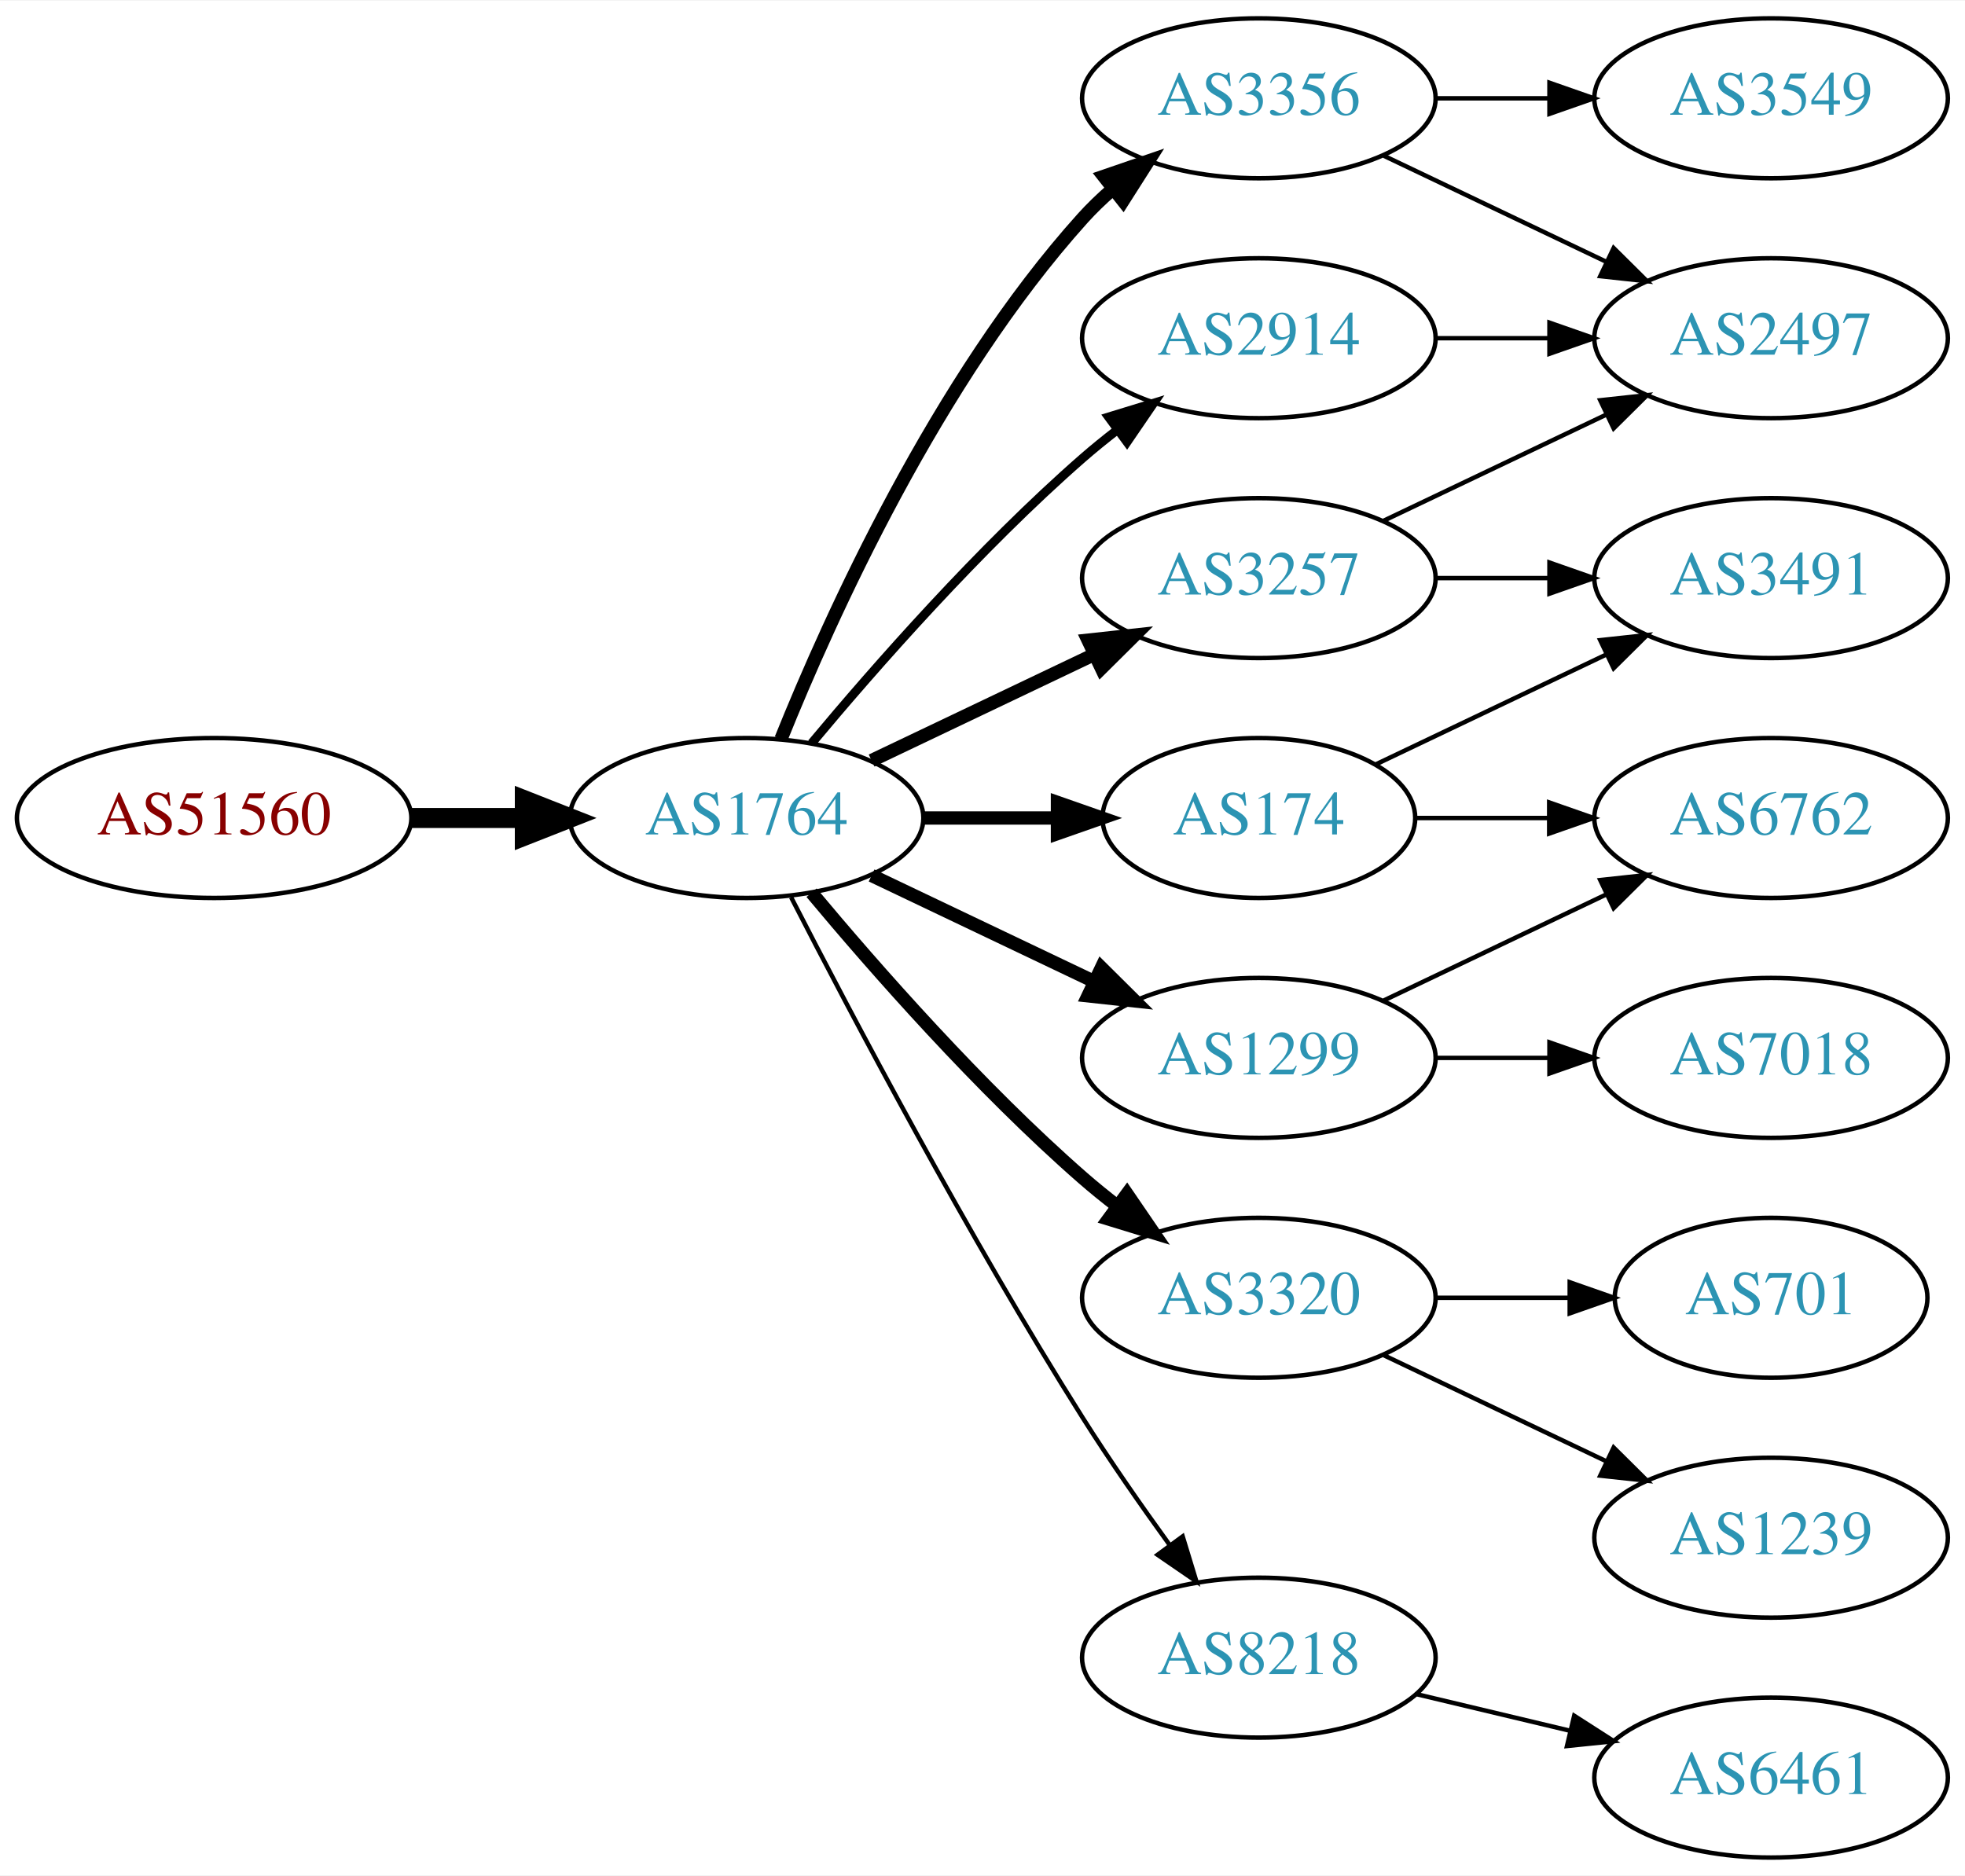
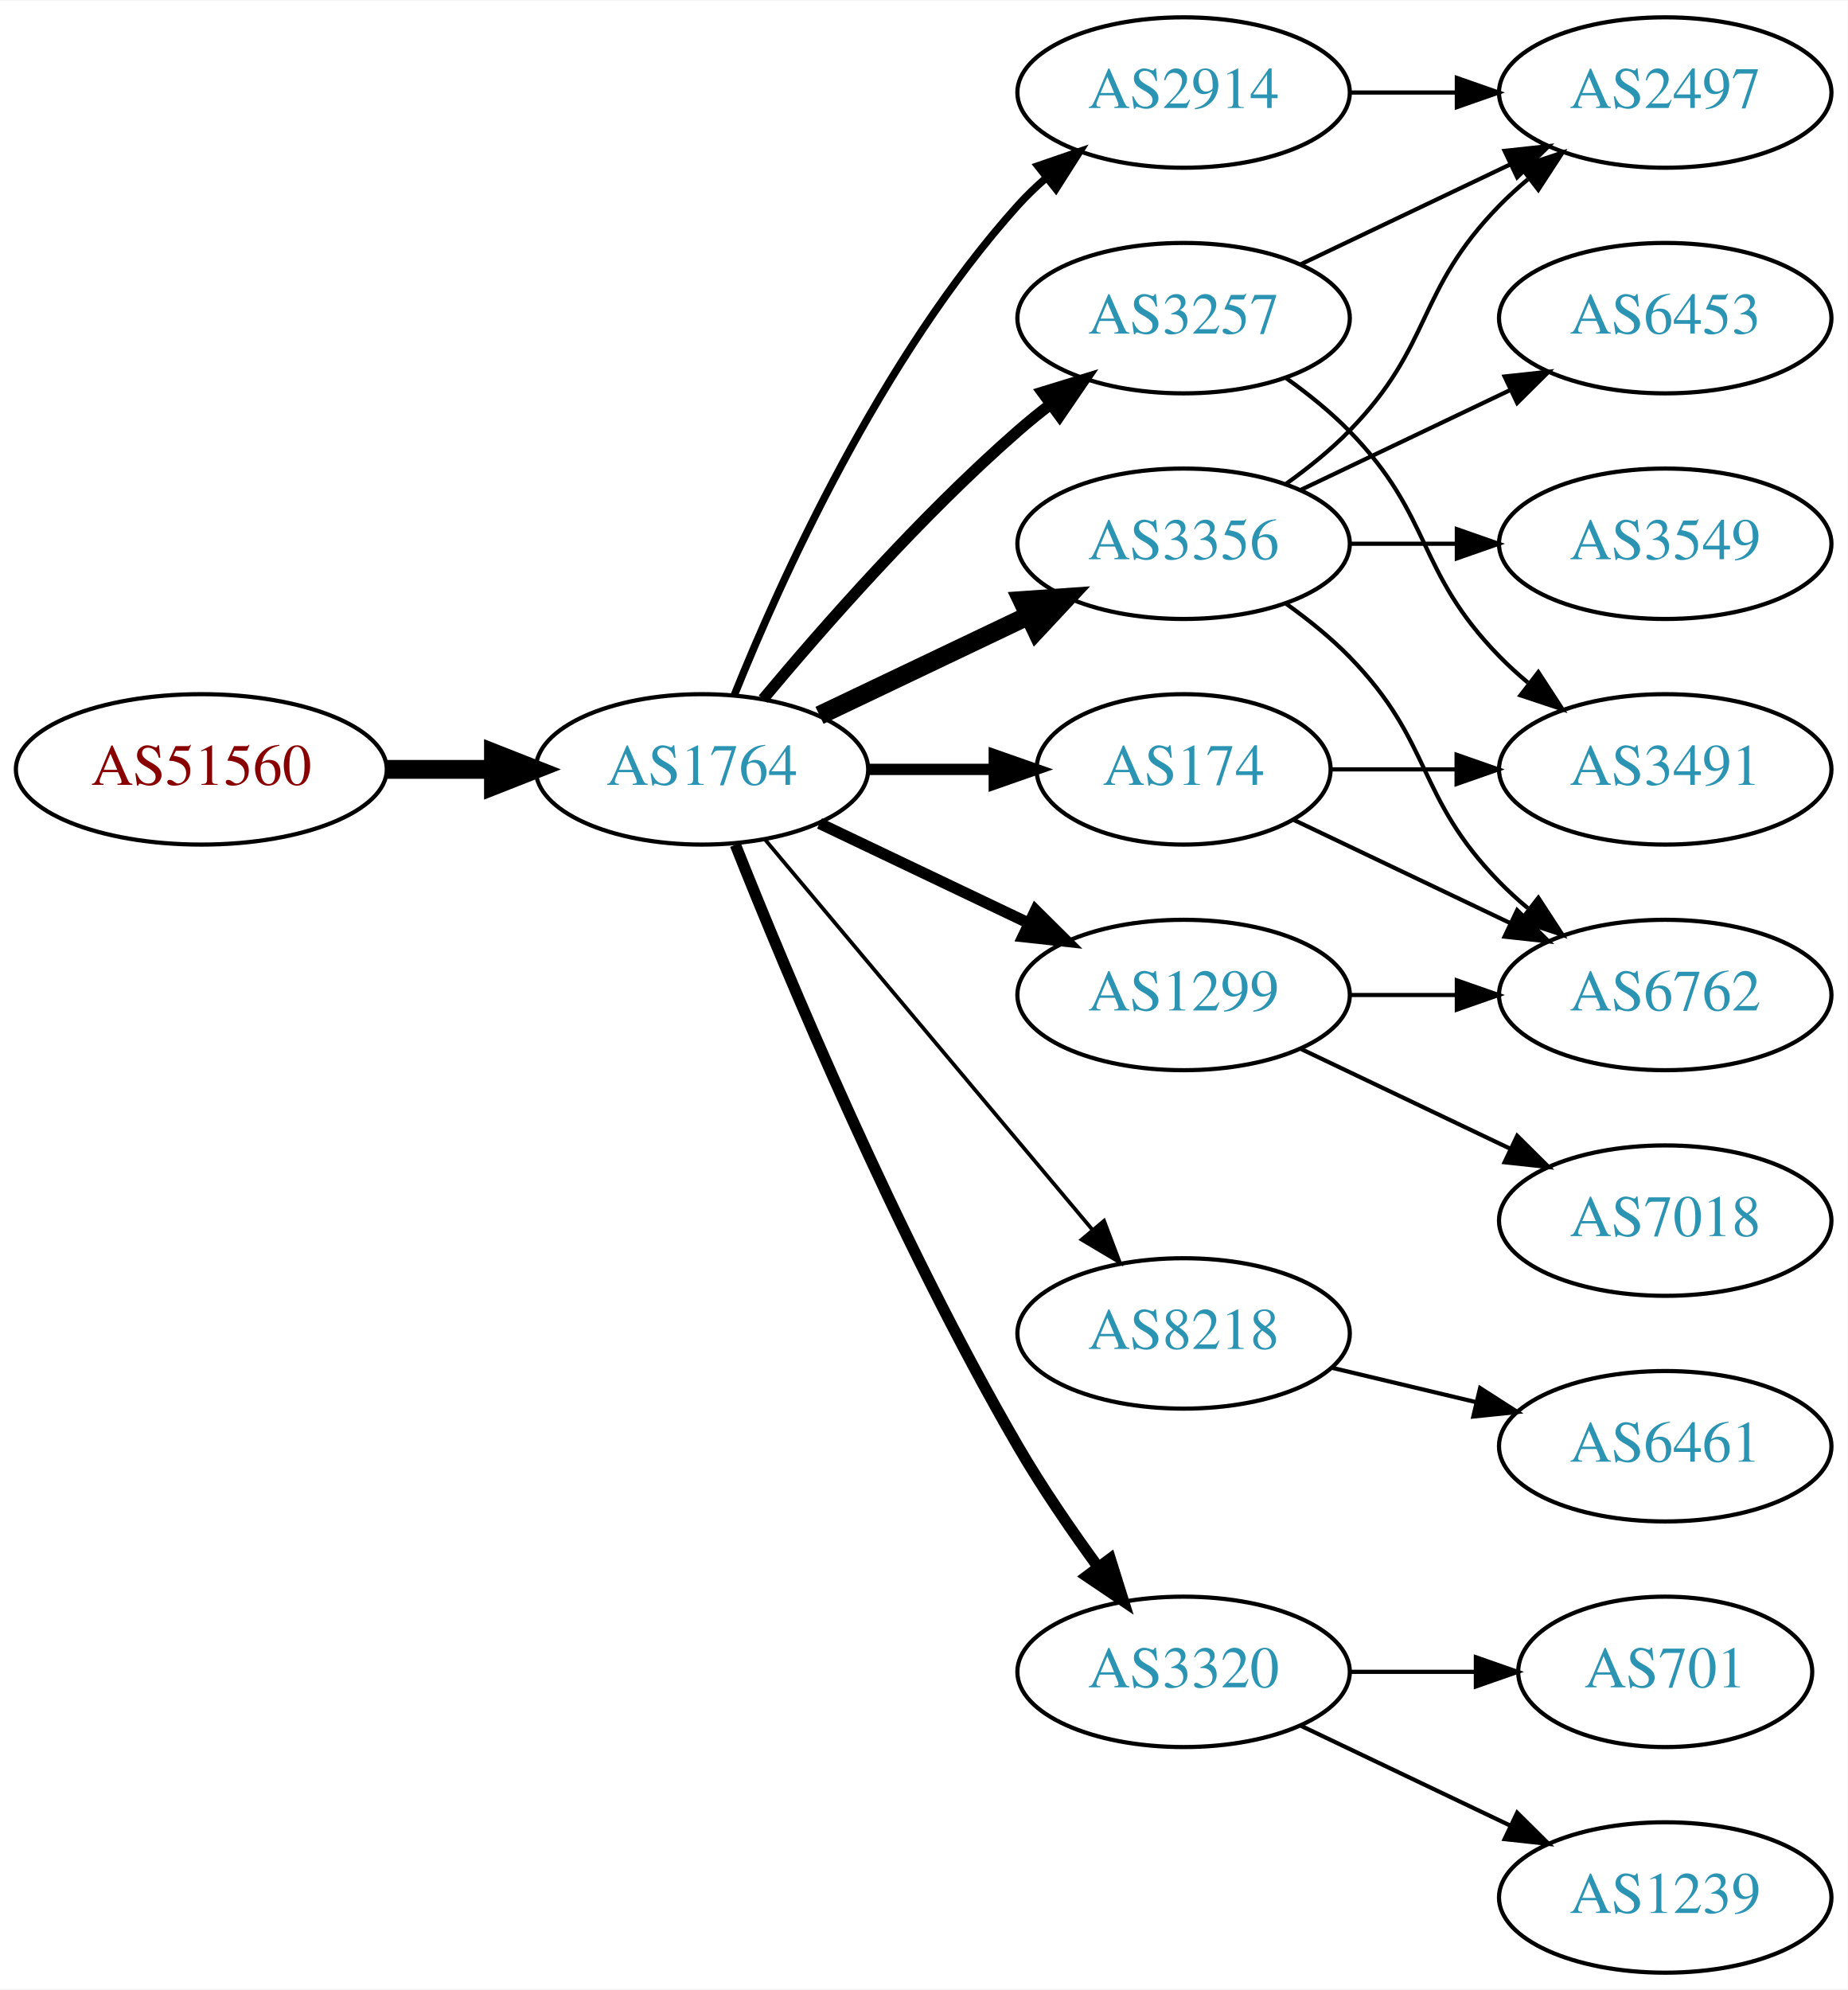
- <svg xmlns="http://www.w3.org/2000/svg" xmlns:xlink="http://www.w3.org/1999/xlink" width="442pt" height="422pt" viewBox="0.00 0.00 442.27 422.00">
-   <g id="graph0" class="graph" transform="scale(1 1) rotate(0) translate(4 418)">
-     <polygon fill="white" stroke="none" points="-4,4 -4,-418 438.271,-418 438.271,4 -4,4" />
+ <svg xmlns="http://www.w3.org/2000/svg" xmlns:xlink="http://www.w3.org/1999/xlink" width="442pt" height="476pt" viewBox="0.00 0.00 442.27 476.00">
+   <g id="graph0" class="graph" transform="scale(1 1) rotate(0) translate(4 472)">
+     <polygon fill="white" stroke="none" points="-4,4 -4,-472 438.271,-472 438.271,4 -4,4" />
    <g id="node1" class="node">
      <g id="a_node1">
        <a xlink:href="/asn/51560" xlink:title="AS51560 ~ Greschitz Management GmbH [AT]">
-           <ellipse fill="#ffffff" stroke="black" cx="44.196" cy="-234" rx="44.393" ry="18" />
-           <text text-anchor="middle" x="44.196" y="-230.3" font-family="Times,serif" font-size="14.00" fill="#880000">AS51560</text>
+           <ellipse fill="#ffffff" stroke="black" cx="44.196" cy="-288" rx="44.393" ry="18" />
+           <text text-anchor="middle" x="44.196" y="-284.3" font-family="Times,serif" font-size="14.00" fill="#880000">AS51560</text>
        </a>
      </g>
    </g>
    <g id="node2" class="node">
      <g id="a_node2">
        <a xlink:href="/asn/1764" xlink:title="AS1764 ~ NEXTLAYER-AS [AT]">
-           <ellipse fill="#ffffff" stroke="black" cx="164.039" cy="-234" rx="39.794" ry="18" />
-           <text text-anchor="middle" x="164.039" y="-230.3" font-family="Times,serif" font-size="14.00" fill="#2c94b3">AS1764</text>
+           <ellipse fill="#ffffff" stroke="black" cx="164.039" cy="-288" rx="39.794" ry="18" />
+           <text text-anchor="middle" x="164.039" y="-284.3" font-family="Times,serif" font-size="14.00" fill="#2c94b3">AS1764</text>
        </a>
      </g>
    </g>
    <g id="edge1" class="edge">
-       <path fill="none" stroke="black" stroke-width="4.5" d="M88.407,-234C96.72,-234 105.482,-234 113.965,-234" />
-       <polygon fill="black" stroke="black" stroke-width="4.5" points="114.123,-237.938 124.123,-234 114.123,-230.063 114.123,-237.938" />
+       <path fill="none" stroke="black" stroke-width="4.5" d="M88.407,-288C96.72,-288 105.482,-288 113.965,-288" />
+       <polygon fill="black" stroke="black" stroke-width="4.5" points="114.123,-291.938 124.123,-288 114.123,-284.063 114.123,-291.938" />
    </g>
    <g id="node3" class="node">
      <g id="a_node3">
-         <a xlink:href="/asn/174" xlink:title="AS174 ~ Cogent Communications [US]">
-           <ellipse fill="#ffffff" stroke="black" cx="279.332" cy="-234" rx="35.194" ry="18" />
-           <text text-anchor="middle" x="279.332" y="-230.3" font-family="Times,serif" font-size="14.00" fill="#2c94b3">AS174</text>
+         <a xlink:href="/asn/2914" xlink:title="AS2914 ~ NTT America, Inc. [US]">
+           <ellipse fill="#ffffff" stroke="black" cx="279.332" cy="-450" rx="39.794" ry="18" />
+           <text text-anchor="middle" x="279.332" y="-446.3" font-family="Times,serif" font-size="14.00" fill="#2c94b3">AS2914</text>
        </a>
      </g>
    </g>
    <g id="edge2" class="edge">
-       <path fill="none" stroke="black" stroke-width="3" d="M203.711,-234C213.416,-234 223.907,-234 233.87,-234" />
-       <polygon fill="black" stroke="black" stroke-width="3" points="234.006,-237.5 244.006,-234 234.006,-230.5 234.006,-237.5" />
+       <path fill="none" stroke="black" stroke-width="1.8" d="M171.786,-305.787C182.837,-333.243 206.891,-386.578 239.685,-423 241.688,-425.224 243.906,-427.363 246.239,-429.397" />
+       <polygon fill="black" stroke="black" stroke-width="1.8" points="244.437,-432.433 254.458,-435.873 248.769,-426.935 244.437,-432.433" />
    </g>
    <g id="node4" class="node">
      <g id="a_node4">
-         <a xlink:href="/asn/3356" xlink:title="AS3356 ~ Level 3 Parent, LLC [US]">
+         <a xlink:href="/asn/3257" xlink:title="AS3257 ~ GTT [DE]">
          <ellipse fill="#ffffff" stroke="black" cx="279.332" cy="-396" rx="39.794" ry="18" />
-           <text text-anchor="middle" x="279.332" y="-392.3" font-family="Times,serif" font-size="14.00" fill="#2c94b3">AS3356</text>
+           <text text-anchor="middle" x="279.332" y="-392.3" font-family="Times,serif" font-size="14.00" fill="#2c94b3">AS3257</text>
        </a>
      </g>
    </g>
    <g id="edge3" class="edge">
-       <path fill="none" stroke="black" stroke-width="3" d="M171.786,-251.787C182.837,-279.243 206.891,-332.578 239.685,-369 241.688,-371.224 243.906,-373.363 246.239,-375.397" />
-       <polygon fill="black" stroke="black" stroke-width="3" points="244.437,-378.433 254.458,-381.873 248.769,-372.935 244.437,-378.433" />
+       <path fill="none" stroke="black" stroke-width="2.7" d="M178.669,-304.817C192.951,-321.929 216.498,-348.745 239.685,-369 242.151,-371.154 244.789,-373.294 247.487,-375.372" />
+       <polygon fill="black" stroke="black" stroke-width="2.7" points="245.512,-378.264 255.641,-381.37 249.66,-372.625 245.512,-378.264" />
    </g>
    <g id="node5" class="node">
      <g id="a_node5">
-         <a xlink:href="/asn/3320" xlink:title="AS3320 ~ DTAG [DE]">
-           <ellipse fill="#ffffff" stroke="black" cx="279.332" cy="-126" rx="39.794" ry="18" />
-           <text text-anchor="middle" x="279.332" y="-122.3" font-family="Times,serif" font-size="14.00" fill="#2c94b3">AS3320</text>
+         <a xlink:href="/asn/1299" xlink:title="AS1299 ~ Telia Carrier [EU]">
+           <ellipse fill="#ffffff" stroke="black" cx="279.332" cy="-234" rx="39.794" ry="18" />
+           <text text-anchor="middle" x="279.332" y="-230.3" font-family="Times,serif" font-size="14.00" fill="#2c94b3">AS1299</text>
        </a>
      </g>
    </g>
    <g id="edge4" class="edge">
-       <path fill="none" stroke="black" stroke-width="3" d="M178.669,-217.183C192.951,-200.071 216.498,-173.255 239.685,-153 242.151,-150.846 244.789,-148.706 247.487,-146.628" />
-       <polygon fill="black" stroke="black" stroke-width="3" points="249.66,-149.375 255.641,-140.63 245.512,-143.736 249.66,-149.375" />
+       <path fill="none" stroke="black" stroke-width="2.7" d="M192.175,-275.066C207.169,-267.919 225.99,-258.948 242.213,-251.215" />
+       <polygon fill="black" stroke="black" stroke-width="2.7" points="243.895,-254.291 251.417,-246.829 240.884,-247.972 243.895,-254.291" />
    </g>
    <g id="node6" class="node">
      <g id="a_node6">
-         <a xlink:href="/asn/2914" xlink:title="AS2914 ~ NTT America, Inc. [US]">
-           <ellipse fill="#ffffff" stroke="black" cx="279.332" cy="-342" rx="39.794" ry="18" />
-           <text text-anchor="middle" x="279.332" y="-338.3" font-family="Times,serif" font-size="14.00" fill="#2c94b3">AS2914</text>
+         <a xlink:href="/asn/8218" xlink:title="AS8218 ~ legacy Neotelecoms [FR]">
+           <ellipse fill="#ffffff" stroke="black" cx="279.332" cy="-153" rx="39.794" ry="18" />
+           <text text-anchor="middle" x="279.332" y="-149.3" font-family="Times,serif" font-size="14.00" fill="#2c94b3">AS8218</text>
        </a>
      </g>
    </g>
    <g id="edge5" class="edge">
-       <path fill="none" stroke="black" stroke-width="2" d="M178.669,-250.817C192.951,-267.929 216.498,-294.745 239.685,-315 242.151,-317.154 244.789,-319.294 247.487,-321.372" />
-       <polygon fill="black" stroke="black" stroke-width="2" points="245.512,-324.264 255.641,-327.37 249.66,-318.625 245.512,-324.264" />
+       <path fill="none" stroke="black" stroke-width="0.9" d="M179.158,-271.175C198.833,-247.731 234.637,-205.066 257.415,-177.924" />
+       <polygon fill="black" stroke="black" stroke-width="0.9" points="260.287,-179.947 264.034,-170.037 254.925,-175.447 260.287,-179.947" />
    </g>
    <g id="node7" class="node">
      <g id="a_node7">
-         <a xlink:href="/asn/8218" xlink:title="AS8218 ~ legacy Neotelecoms [FR]">
-           <ellipse fill="#ffffff" stroke="black" cx="279.332" cy="-45" rx="39.794" ry="18" />
-           <text text-anchor="middle" x="279.332" y="-41.3" font-family="Times,serif" font-size="14.00" fill="#2c94b3">AS8218</text>
+         <a xlink:href="/asn/174" xlink:title="AS174 ~ Cogent Communications [US]">
+           <ellipse fill="#ffffff" stroke="black" cx="279.332" cy="-288" rx="35.194" ry="18" />
+           <text text-anchor="middle" x="279.332" y="-284.3" font-family="Times,serif" font-size="14.00" fill="#2c94b3">AS174</text>
        </a>
      </g>
    </g>
    <g id="edge6" class="edge">
-       <path fill="none" stroke="black" d="M174.065,-216.148C187.501,-189.945 213.95,-139.763 239.685,-99 245.748,-89.396 252.868,-79.187 259.333,-70.261" />
-       <polygon fill="black" stroke="black" points="262.185,-72.291 265.276,-62.157 256.54,-68.152 262.185,-72.291" />
+       <path fill="none" stroke="black" stroke-width="2.7" d="M203.711,-288C213.416,-288 223.907,-288 233.87,-288" />
+       <polygon fill="black" stroke="black" stroke-width="2.7" points="234.006,-291.5 244.006,-288 234.006,-284.5 234.006,-291.5" />
    </g>
    <g id="node8" class="node">
      <g id="a_node8">
-         <a xlink:href="/asn/3257" xlink:title="AS3257 ~ GTT [DE]">
-           <ellipse fill="#ffffff" stroke="black" cx="279.332" cy="-288" rx="39.794" ry="18" />
-           <text text-anchor="middle" x="279.332" y="-284.3" font-family="Times,serif" font-size="14.00" fill="#2c94b3">AS3257</text>
+         <a xlink:href="/asn/3320" xlink:title="AS3320 ~ DTAG [DE]">
+           <ellipse fill="#ffffff" stroke="black" cx="279.332" cy="-72" rx="39.794" ry="18" />
+           <text text-anchor="middle" x="279.332" y="-68.3" font-family="Times,serif" font-size="14.00" fill="#2c94b3">AS3320</text>
        </a>
      </g>
    </g>
    <g id="edge7" class="edge">
-       <path fill="none" stroke="black" stroke-width="3" d="M192.175,-246.934C207.169,-254.081 225.99,-263.052 242.213,-270.785" />
-       <polygon fill="black" stroke="black" stroke-width="3" points="240.884,-274.028 251.417,-275.171 243.895,-267.709 240.884,-274.028" />
+       <path fill="none" stroke="black" stroke-width="2.7" d="M172.042,-269.949C184.169,-239.43 210.587,-176.067 239.685,-126 245.392,-116.181 252.43,-105.922 258.929,-97.016" />
+       <polygon fill="black" stroke="black" stroke-width="2.7" points="261.77,-99.061 264.934,-88.95 256.155,-94.881 261.77,-99.061" />
    </g>
    <g id="node9" class="node">
      <g id="a_node9">
-         <a xlink:href="/asn/1299" xlink:title="AS1299 ~ Telia Carrier [EU]">
-           <ellipse fill="#ffffff" stroke="black" cx="279.332" cy="-180" rx="39.794" ry="18" />
-           <text text-anchor="middle" x="279.332" y="-176.3" font-family="Times,serif" font-size="14.00" fill="#2c94b3">AS1299</text>
+         <a xlink:href="/asn/3356" xlink:title="AS3356 ~ Level 3 Parent, LLC [US]">
+           <ellipse fill="#ffffff" stroke="black" cx="279.332" cy="-342" rx="39.794" ry="18" />
+           <text text-anchor="middle" x="279.332" y="-338.3" font-family="Times,serif" font-size="14.00" fill="#2c94b3">AS3356</text>
        </a>
      </g>
    </g>
    <g id="edge8" class="edge">
-       <path fill="none" stroke="black" stroke-width="3" d="M192.175,-221.066C207.169,-213.919 225.99,-204.948 242.213,-197.215" />
-       <polygon fill="black" stroke="black" stroke-width="3" points="243.895,-200.291 251.417,-192.829 240.884,-193.972 243.895,-200.291" />
-     </g>
-     <g id="node10" class="node">
-       <g id="a_node10">
+       <path fill="none" stroke="black" stroke-width="4.5" d="M192.175,-300.934C207.169,-308.081 225.99,-317.052 242.213,-324.785" />
+       <polygon fill="black" stroke="black" stroke-width="4.5" points="240.695,-328.423 251.417,-329.171 244.084,-321.314 240.695,-328.423" />
+     </g>
+     <g id="node16" class="node">
+       <g id="a_node16">
+         <a xlink:href="/asn/2497" xlink:title="AS2497 ~ Internet Initiative Japan Inc. [JP]">
+           <ellipse fill="#ffffff" stroke="black" cx="394.625" cy="-450" rx="39.794" ry="18" />
+           <text text-anchor="middle" x="394.625" y="-446.3" font-family="Times,serif" font-size="14.00" fill="#2c94b3">AS2497</text>
+         </a>
+       </g>
+     </g>
+     <g id="edge20" class="edge">
+       <path fill="none" stroke="black" d="M319.004,-450C327.207,-450 335.971,-450 344.503,-450" />
+       <polygon fill="black" stroke="black" points="344.742,-453.5 354.742,-450 344.742,-446.5 344.742,-453.5" />
+     </g>
+     <g id="node13" class="node">
+       <g id="a_node13">
        <a xlink:href="/asn/3491" xlink:title="AS3491 ~ PCCW Global, Inc. [US]">
          <ellipse fill="#ffffff" stroke="black" cx="394.625" cy="-288" rx="39.794" ry="18" />
          <text text-anchor="middle" x="394.625" y="-284.3" font-family="Times,serif" font-size="14.00" fill="#2c94b3">AS3491</text>
        </a>
      </g>
    </g>
-     <g id="edge9" class="edge">
-       <path fill="none" stroke="black" d="M305.757,-246.119C321.059,-253.413 340.783,-262.814 357.665,-270.86" />
-       <polygon fill="black" stroke="black" points="356.172,-274.026 366.705,-275.169 359.184,-267.707 356.172,-274.026" />
+     <g id="edge22" class="edge">
+       <path fill="none" stroke="black" d="M303.926,-381.611C309.182,-377.852 314.513,-373.563 318.978,-369 339.151,-348.383 334.806,-335.617 354.978,-315 357.071,-312.861 359.354,-310.782 361.731,-308.79" />
+       <polygon fill="black" stroke="black" points="364.249,-311.268 370.031,-302.389 359.974,-305.725 364.249,-311.268" />
+     </g>
+     <g id="edge21" class="edge">
+       <path fill="none" stroke="black" d="M307.468,-408.934C322.462,-416.081 341.283,-425.052 357.506,-432.785" />
+       <polygon fill="black" stroke="black" points="356.177,-436.028 366.71,-437.171 359.188,-429.709 356.177,-436.028" />
    </g>
    <g id="node11" class="node">
      <g id="a_node11">
+         <a xlink:href="/asn/7018" xlink:title="AS7018 ~ AT&amp;T Services, Inc. [US]">
+           <ellipse fill="#ffffff" stroke="black" cx="394.625" cy="-180" rx="39.794" ry="18" />
+           <text text-anchor="middle" x="394.625" y="-176.3" font-family="Times,serif" font-size="14.00" fill="#2c94b3">AS7018</text>
+         </a>
+       </g>
+     </g>
+     <g id="edge10" class="edge">
+       <path fill="none" stroke="black" d="M307.468,-221.066C322.462,-213.919 341.283,-204.948 357.506,-197.215" />
+       <polygon fill="black" stroke="black" points="359.188,-200.291 366.71,-192.829 356.177,-193.972 359.188,-200.291" />
+     </g>
+     <g id="node12" class="node">
+       <g id="a_node12">
        <a xlink:href="/asn/6762" xlink:title="AS6762 ~ TELECOM ITALIA SPARKLE S.p.A. [IT]">
          <ellipse fill="#ffffff" stroke="black" cx="394.625" cy="-234" rx="39.794" ry="18" />
          <text text-anchor="middle" x="394.625" y="-230.3" font-family="Times,serif" font-size="14.00" fill="#2c94b3">AS6762</text>
        </a>
      </g>
    </g>
-     <g id="edge10" class="edge">
-       <path fill="none" stroke="black" d="M314.631,-234C324.008,-234 334.358,-234 344.393,-234" />
-       <polygon fill="black" stroke="black" points="344.681,-237.5 354.681,-234 344.681,-230.5 344.681,-237.5" />
+     <g id="edge11" class="edge">
+       <path fill="none" stroke="black" d="M319.004,-234C327.207,-234 335.971,-234 344.503,-234" />
+       <polygon fill="black" stroke="black" points="344.742,-237.5 354.742,-234 344.742,-230.5 344.742,-237.5" />
+     </g>
+     <g id="node10" class="node">
+       <g id="a_node10">
+         <a xlink:href="/asn/6461" xlink:title="AS6461 ~ Zayo Bandwidth [US]">
+           <ellipse fill="#ffffff" stroke="black" cx="394.625" cy="-126" rx="39.794" ry="18" />
+           <text text-anchor="middle" x="394.625" y="-122.3" font-family="Times,serif" font-size="14.00" fill="#2c94b3">AS6461</text>
+         </a>
+       </g>
+     </g>
+     <g id="edge9" class="edge">
+       <path fill="none" stroke="black" d="M314.939,-144.752C325.81,-142.162 337.964,-139.265 349.407,-136.538" />
+       <polygon fill="black" stroke="black" points="350.313,-139.92 359.229,-134.197 348.69,-133.111 350.313,-139.92" />
+     </g>
+     <g id="edge12" class="edge">
+       <path fill="none" stroke="black" d="M305.757,-275.881C321.059,-268.587 340.783,-259.186 357.665,-251.14" />
+       <polygon fill="black" stroke="black" points="359.184,-254.293 366.705,-246.831 356.172,-247.974 359.184,-254.293" />
+     </g>
+     <g id="edge13" class="edge">
+       <path fill="none" stroke="black" d="M314.631,-288C324.008,-288 334.358,-288 344.393,-288" />
+       <polygon fill="black" stroke="black" points="344.681,-291.5 354.681,-288 344.681,-284.5 344.681,-291.5" />
    </g>
    <g id="node14" class="node">
      <g id="a_node14">
-         <a xlink:href="/asn/2497" xlink:title="AS2497 ~ Internet Initiative Japan Inc. [JP]">
-           <ellipse fill="#ffffff" stroke="black" cx="394.625" cy="-342" rx="39.794" ry="18" />
-           <text text-anchor="middle" x="394.625" y="-338.3" font-family="Times,serif" font-size="14.00" fill="#2c94b3">AS2497</text>
-         </a>
-       </g>
-     </g>
-     <g id="edge20" class="edge">
-       <path fill="none" stroke="black" d="M307.468,-383.066C322.462,-375.919 341.283,-366.948 357.506,-359.215" />
-       <polygon fill="black" stroke="black" points="359.188,-362.291 366.71,-354.829 356.177,-355.972 359.188,-362.291" />
+         <a xlink:href="/asn/701" xlink:title="AS701 ~ UUNET [US]">
+           <ellipse fill="#ffffff" stroke="black" cx="394.625" cy="-72" rx="35.194" ry="18" />
+           <text text-anchor="middle" x="394.625" y="-68.3" font-family="Times,serif" font-size="14.00" fill="#2c94b3">AS701</text>
+         </a>
+       </g>
+     </g>
+     <g id="edge14" class="edge">
+       <path fill="none" stroke="black" d="M319.004,-72C328.709,-72 339.2,-72 349.163,-72" />
+       <polygon fill="black" stroke="black" points="349.299,-75.5 359.299,-72 349.299,-68.5 349.299,-75.5" />
+     </g>
+     <g id="node15" class="node">
+       <g id="a_node15">
+         <a xlink:href="/asn/1239" xlink:title="AS1239 ~ Sprint [US]">
+           <ellipse fill="#ffffff" stroke="black" cx="394.625" cy="-18" rx="39.794" ry="18" />
+           <text text-anchor="middle" x="394.625" y="-14.3" font-family="Times,serif" font-size="14.00" fill="#2c94b3">AS1239</text>
+         </a>
+       </g>
+     </g>
+     <g id="edge15" class="edge">
+       <path fill="none" stroke="black" d="M307.468,-59.066C322.462,-51.919 341.283,-42.948 357.506,-35.215" />
+       <polygon fill="black" stroke="black" points="359.188,-38.291 366.71,-30.829 356.177,-31.972 359.188,-38.291" />
+     </g>
+     <g id="edge17" class="edge">
+       <path fill="none" stroke="black" d="M303.926,-327.611C309.182,-323.852 314.513,-319.563 318.978,-315 339.151,-294.383 334.806,-281.617 354.978,-261 357.071,-258.861 359.354,-256.782 361.731,-254.79" />
+       <polygon fill="black" stroke="black" points="364.249,-257.268 370.031,-248.389 359.974,-251.725 364.249,-257.268" />
+     </g>
+     <g id="edge16" class="edge">
+       <path fill="none" stroke="black" d="M303.926,-356.389C309.182,-360.148 314.513,-364.437 318.978,-369 339.151,-389.617 334.806,-402.383 354.978,-423 357.071,-425.139 359.354,-427.218 361.731,-429.21" />
+       <polygon fill="black" stroke="black" points="359.974,-432.275 370.031,-435.611 364.249,-426.732 359.974,-432.275" />
    </g>
    <g id="node17" class="node">
      <g id="a_node17">
+         <a xlink:href="/asn/6453" xlink:title="AS6453 ~ TATA COMMUNICATIONS (AMERICA) INC [US]">
+           <ellipse fill="#ffffff" stroke="black" cx="394.625" cy="-396" rx="39.794" ry="18" />
+           <text text-anchor="middle" x="394.625" y="-392.3" font-family="Times,serif" font-size="14.00" fill="#2c94b3">AS6453</text>
+         </a>
+       </g>
+     </g>
+     <g id="edge18" class="edge">
+       <path fill="none" stroke="black" d="M307.468,-354.934C322.462,-362.081 341.283,-371.052 357.506,-378.785" />
+       <polygon fill="black" stroke="black" points="356.177,-382.028 366.71,-383.171 359.188,-375.709 356.177,-382.028" />
+     </g>
+     <g id="node18" class="node">
+       <g id="a_node18">
        <a xlink:href="/asn/3549" xlink:title="AS3549 ~ Level 3 Parent, LLC [US]">
-           <ellipse fill="#ffffff" stroke="black" cx="394.625" cy="-396" rx="39.794" ry="18" />
-           <text text-anchor="middle" x="394.625" y="-392.3" font-family="Times,serif" font-size="14.00" fill="#2c94b3">AS3549</text>
+           <ellipse fill="#ffffff" stroke="black" cx="394.625" cy="-342" rx="39.794" ry="18" />
+           <text text-anchor="middle" x="394.625" y="-338.3" font-family="Times,serif" font-size="14.00" fill="#2c94b3">AS3549</text>
        </a>
      </g>
    </g>
    <g id="edge19" class="edge">
-       <path fill="none" stroke="black" d="M319.004,-396C327.207,-396 335.971,-396 344.503,-396" />
-       <polygon fill="black" stroke="black" points="344.742,-399.5 354.742,-396 344.742,-392.5 344.742,-399.5" />
-     </g>
-     <g id="node12" class="node">
-       <g id="a_node12">
-         <a xlink:href="/asn/701" xlink:title="AS701 ~ UUNET [US]">
-           <ellipse fill="#ffffff" stroke="black" cx="394.625" cy="-126" rx="35.194" ry="18" />
-           <text text-anchor="middle" x="394.625" y="-122.3" font-family="Times,serif" font-size="14.00" fill="#2c94b3">AS701</text>
-         </a>
-       </g>
-     </g>
-     <g id="edge11" class="edge">
-       <path fill="none" stroke="black" d="M319.004,-126C328.709,-126 339.2,-126 349.163,-126" />
-       <polygon fill="black" stroke="black" points="349.299,-129.5 359.299,-126 349.299,-122.5 349.299,-129.5" />
-     </g>
-     <g id="node13" class="node">
-       <g id="a_node13">
-         <a xlink:href="/asn/1239" xlink:title="AS1239 ~ Sprint [US]">
-           <ellipse fill="#ffffff" stroke="black" cx="394.625" cy="-72" rx="39.794" ry="18" />
-           <text text-anchor="middle" x="394.625" y="-68.3" font-family="Times,serif" font-size="14.00" fill="#2c94b3">AS1239</text>
-         </a>
-       </g>
-     </g>
-     <g id="edge12" class="edge">
-       <path fill="none" stroke="black" d="M307.468,-113.066C322.462,-105.919 341.283,-96.948 357.506,-89.215" />
-       <polygon fill="black" stroke="black" points="359.188,-92.291 366.71,-84.829 356.177,-85.972 359.188,-92.291" />
-     </g>
-     <g id="edge13" class="edge">
      <path fill="none" stroke="black" d="M319.004,-342C327.207,-342 335.971,-342 344.503,-342" />
      <polygon fill="black" stroke="black" points="344.742,-345.5 354.742,-342 344.742,-338.5 344.742,-345.5" />
    </g>
-     <g id="node15" class="node">
-       <g id="a_node15">
-         <a xlink:href="/asn/6461" xlink:title="AS6461 ~ Zayo Bandwidth [US]">
-           <ellipse fill="#ffffff" stroke="black" cx="394.625" cy="-18" rx="39.794" ry="18" />
-           <text text-anchor="middle" x="394.625" y="-14.3" font-family="Times,serif" font-size="14.00" fill="#2c94b3">AS6461</text>
-         </a>
-       </g>
-     </g>
-     <g id="edge14" class="edge">
-       <path fill="none" stroke="black" d="M314.939,-36.752C325.81,-34.162 337.964,-31.265 349.407,-28.538" />
-       <polygon fill="black" stroke="black" points="350.313,-31.92 359.229,-26.197 348.69,-25.111 350.313,-31.92" />
-     </g>
-     <g id="edge15" class="edge">
-       <path fill="none" stroke="black" d="M319.004,-288C327.207,-288 335.971,-288 344.503,-288" />
-       <polygon fill="black" stroke="black" points="344.742,-291.5 354.742,-288 344.742,-284.5 344.742,-291.5" />
-     </g>
-     <g id="edge16" class="edge">
-       <path fill="none" stroke="black" d="M307.468,-300.934C322.462,-308.081 341.283,-317.052 357.506,-324.785" />
-       <polygon fill="black" stroke="black" points="356.177,-328.028 366.71,-329.171 359.188,-321.709 356.177,-328.028" />
-     </g>
-     <g id="edge18" class="edge">
-       <path fill="none" stroke="black" d="M307.468,-192.934C322.462,-200.081 341.283,-209.052 357.506,-216.785" />
-       <polygon fill="black" stroke="black" points="356.177,-220.028 366.71,-221.171 359.188,-213.709 356.177,-220.028" />
-     </g>
-     <g id="node16" class="node">
-       <g id="a_node16">
-         <a xlink:href="/asn/7018" xlink:title="AS7018 ~ AT&amp;T Services, Inc. [US]">
-           <ellipse fill="#ffffff" stroke="black" cx="394.625" cy="-180" rx="39.794" ry="18" />
-           <text text-anchor="middle" x="394.625" y="-176.3" font-family="Times,serif" font-size="14.00" fill="#2c94b3">AS7018</text>
-         </a>
-       </g>
-     </g>
-     <g id="edge17" class="edge">
-       <path fill="none" stroke="black" d="M319.004,-180C327.207,-180 335.971,-180 344.503,-180" />
-       <polygon fill="black" stroke="black" points="344.742,-183.5 354.742,-180 344.742,-176.5 344.742,-183.5" />
-     </g>
  </g>
</svg>
